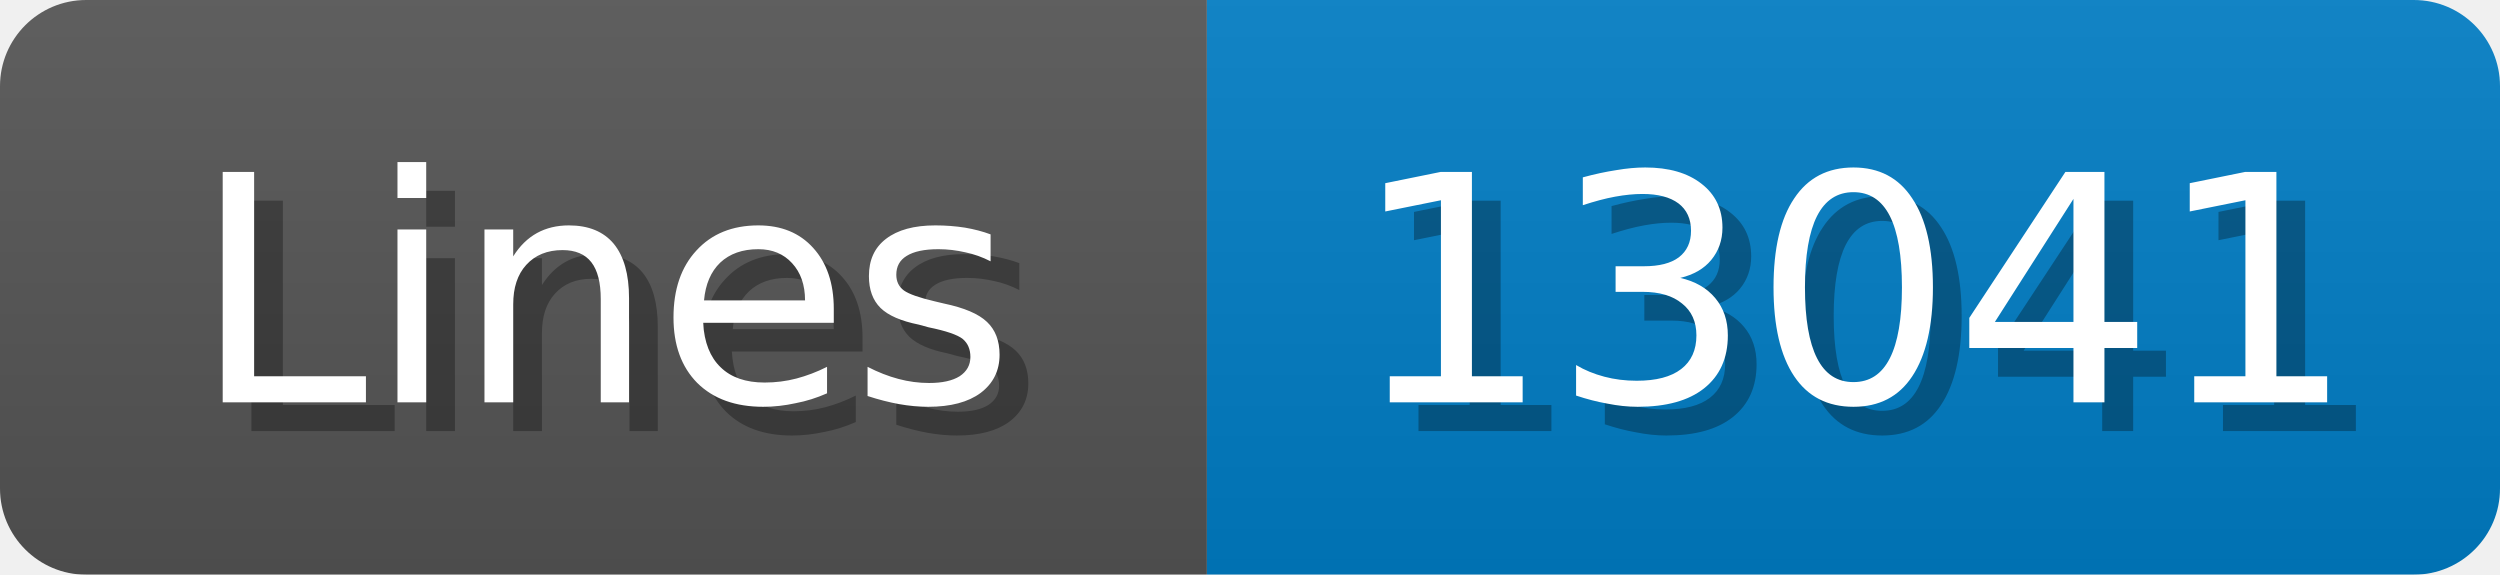
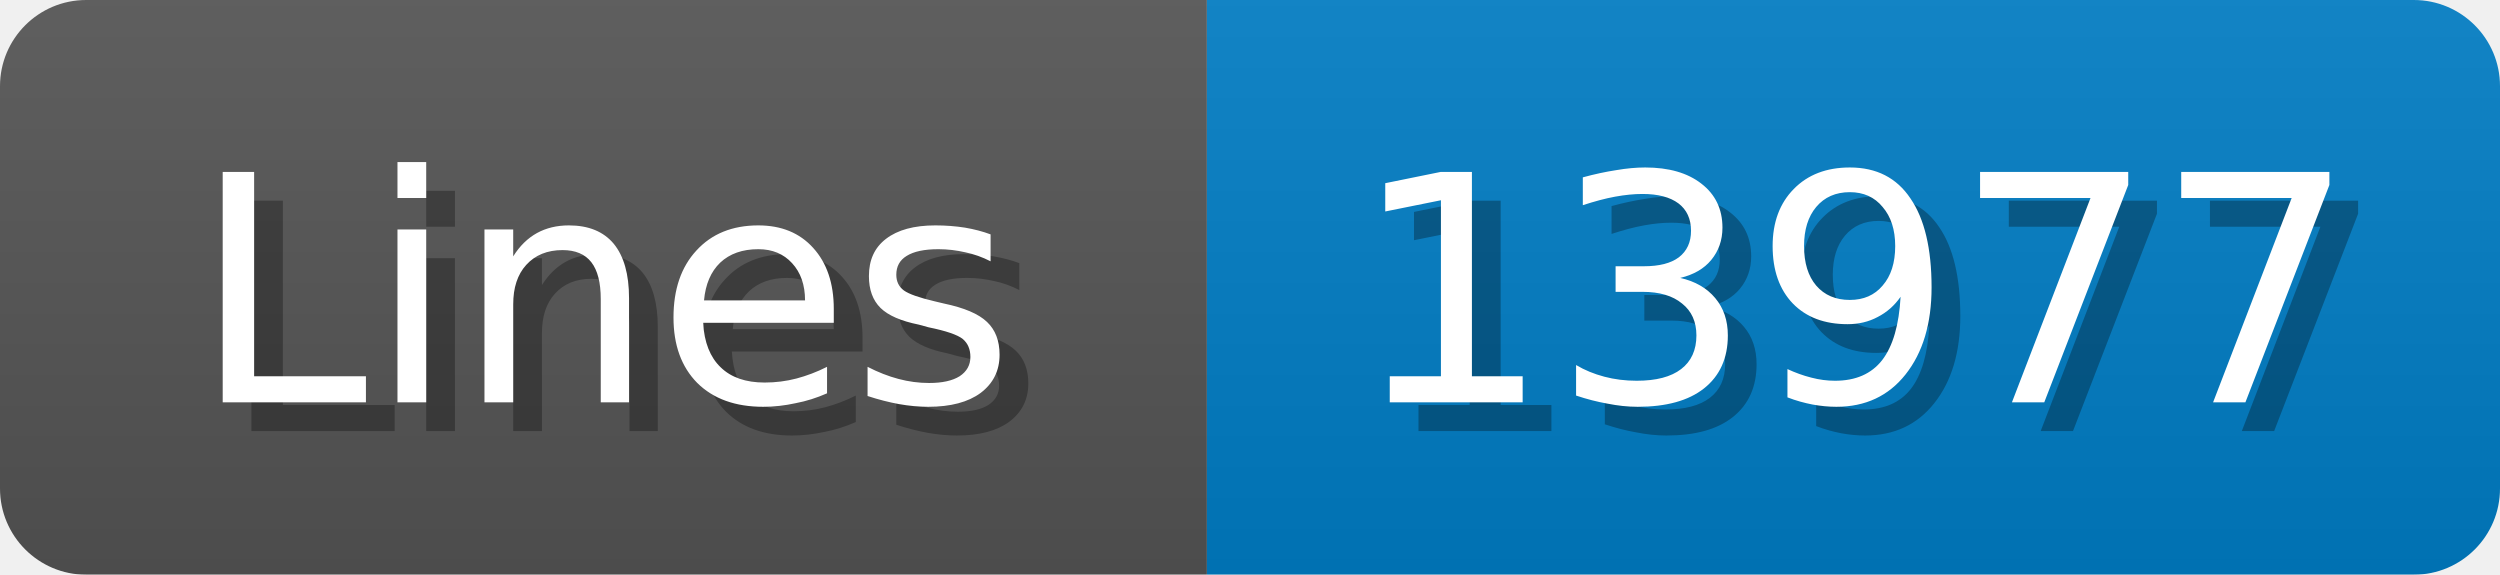
<svg xmlns="http://www.w3.org/2000/svg" width="87" height="20">
  <linearGradient id="b" x2="0" y2="100%">
    <stop offset="0" stop-color="#bbb" stop-opacity=".1" />
    <stop offset="1" stop-opacity=".1" />
  </linearGradient>
  <mask id="anybadge_1">
    <rect width="87" height="20" rx="3" fill="#fff" />
  </mask>
  <g mask="url(#anybadge_1)">
    <path fill="#555" d="M0 0h42v20H0z" />
    <path fill="#007ec6" d="M42 0h45v20H42z" />
    <path fill="url(#b)" d="M0 0h87v20H0z" />
  </g>
  <g fill="#fff" text-anchor="middle" font-family="DejaVu Sans,Verdana,Geneva,sans-serif" font-size="11">
    <text x="22.0" y="15" fill="#010101" fill-opacity=".3">Lines</text>
    <text x="21.0" y="14">Lines</text>
  </g>
  <g fill="#fff" text-anchor="middle" font-family="DejaVu Sans,Verdana,Geneva,sans-serif" font-size="11">
-     <text x="65.5" y="15" fill="#010101" fill-opacity=".3">13041</text>
-     <text x="64.5" y="14">13041</text>
+     <text x="65.5" y="15" fill="#010101" fill-opacity=".3">13977</text>
+     <text x="64.5" y="14">13977</text>
  </g>
</svg>
